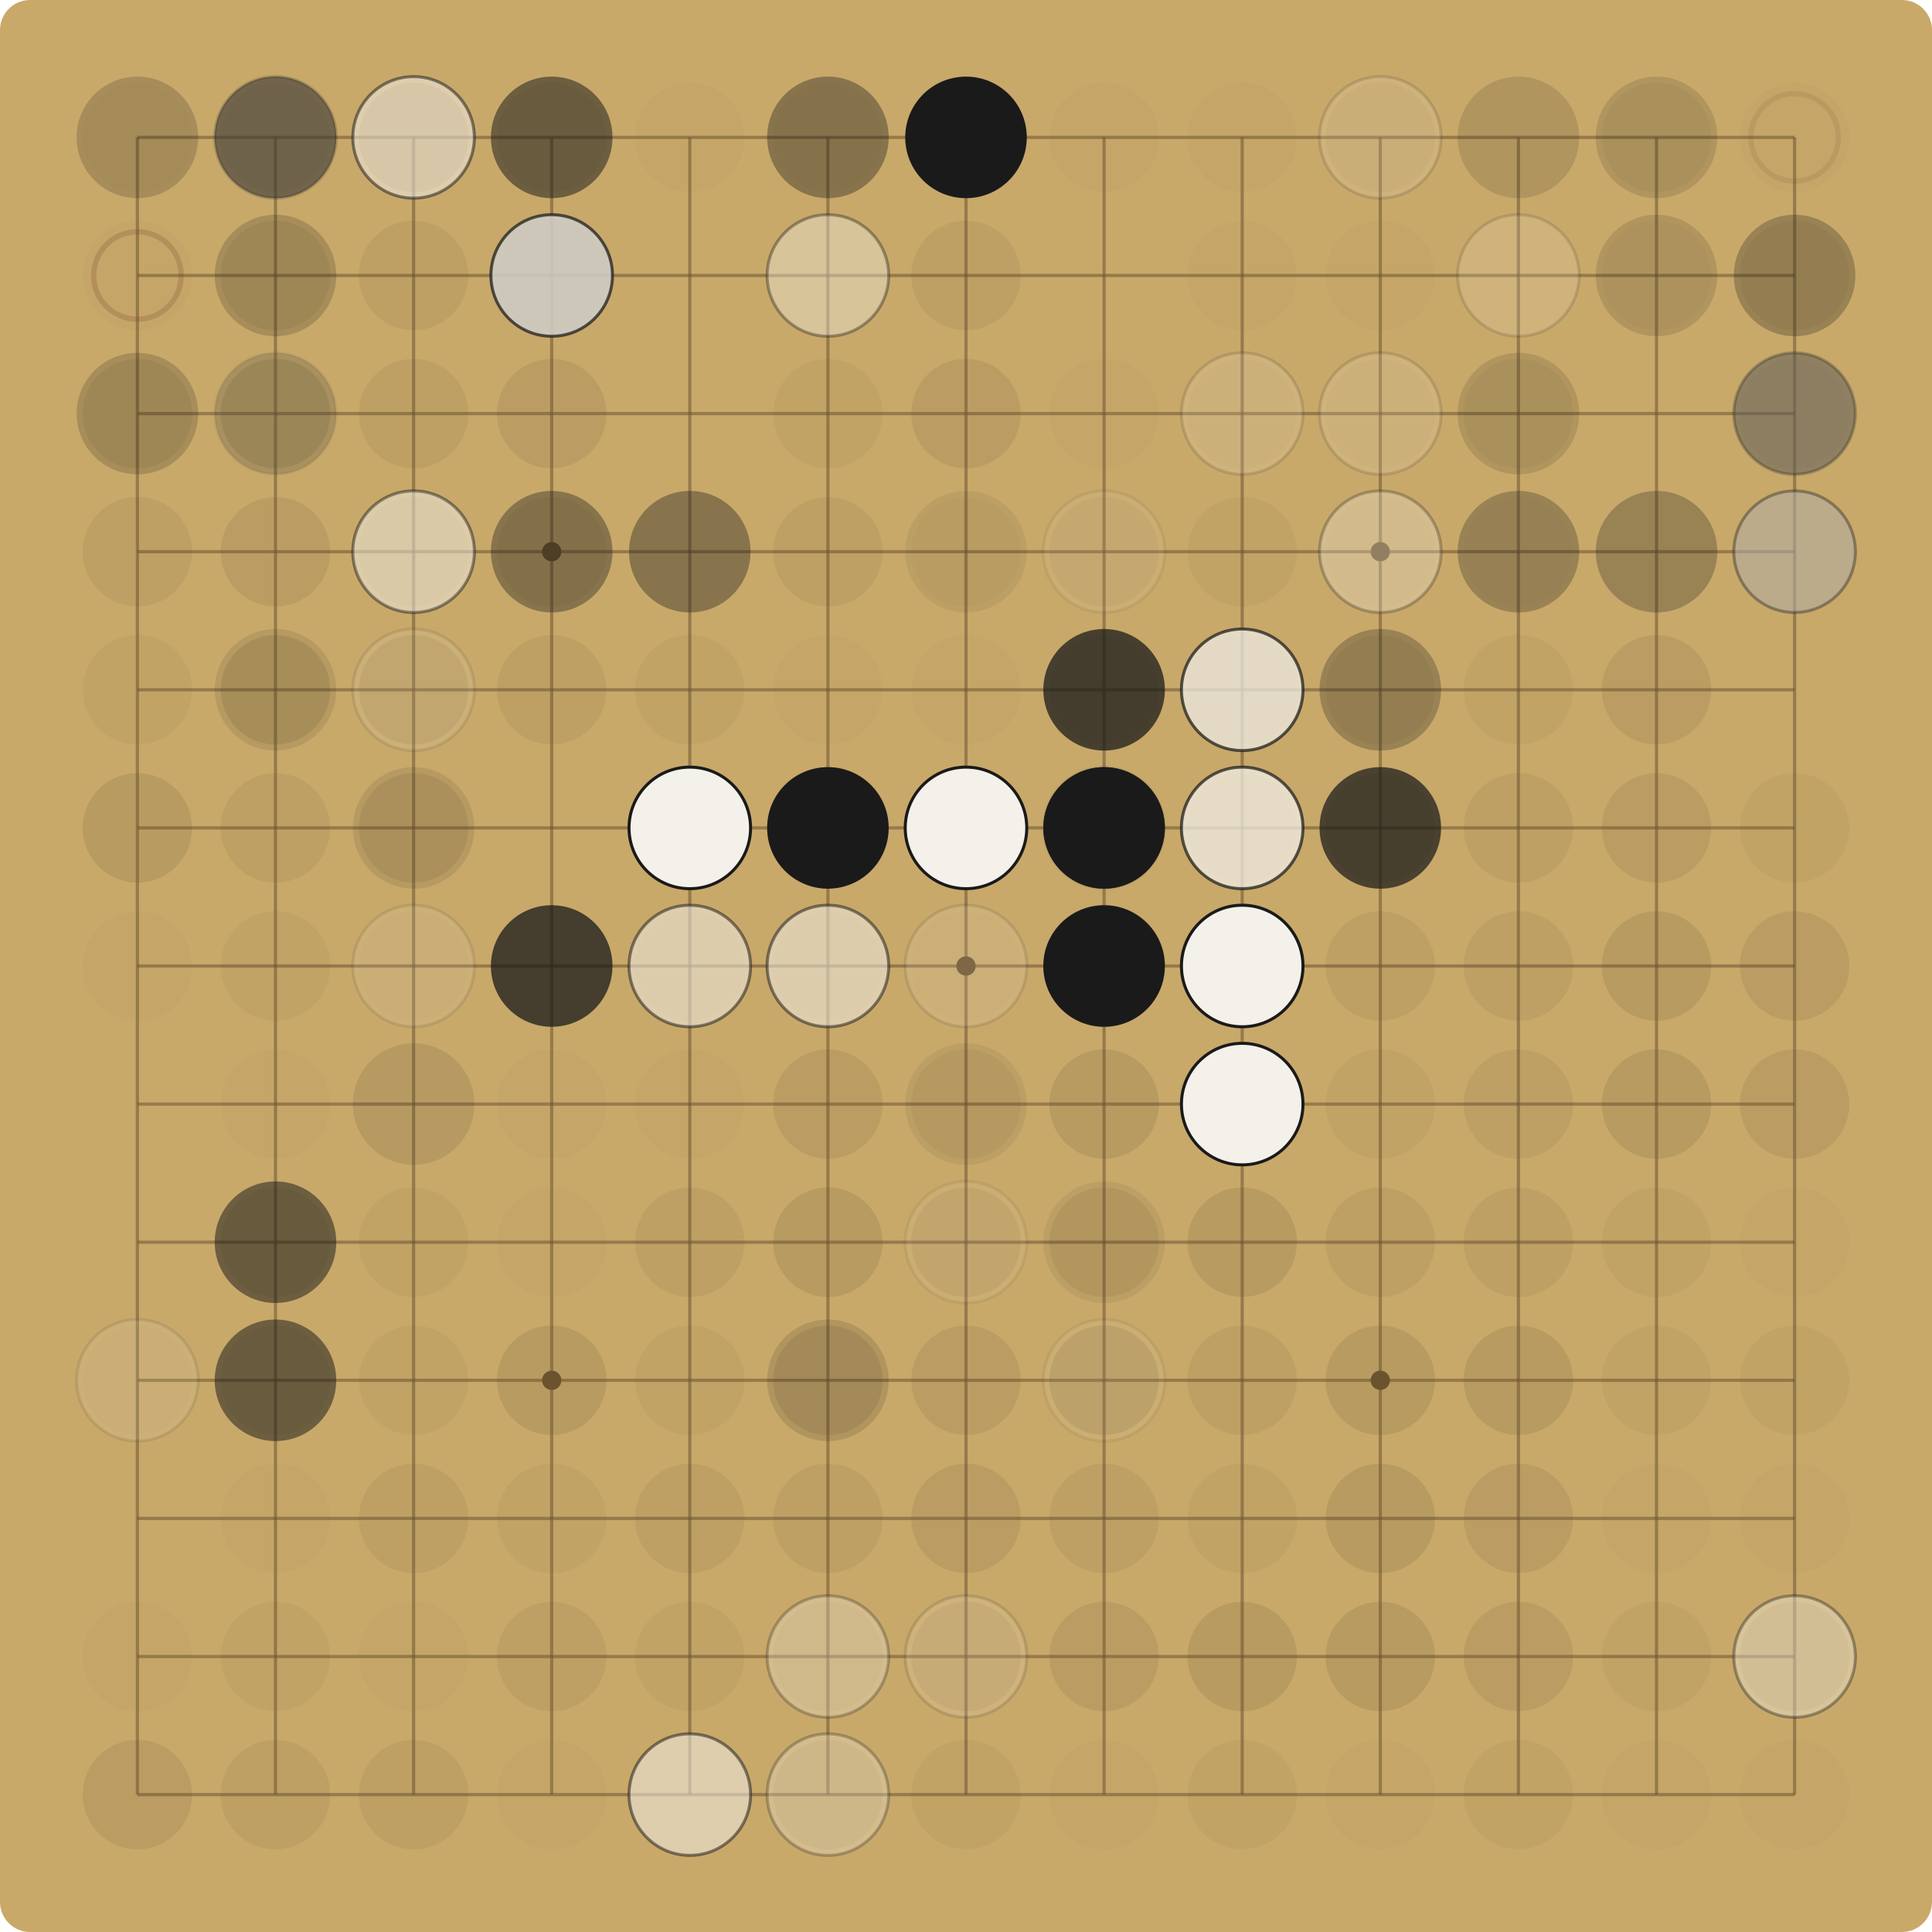
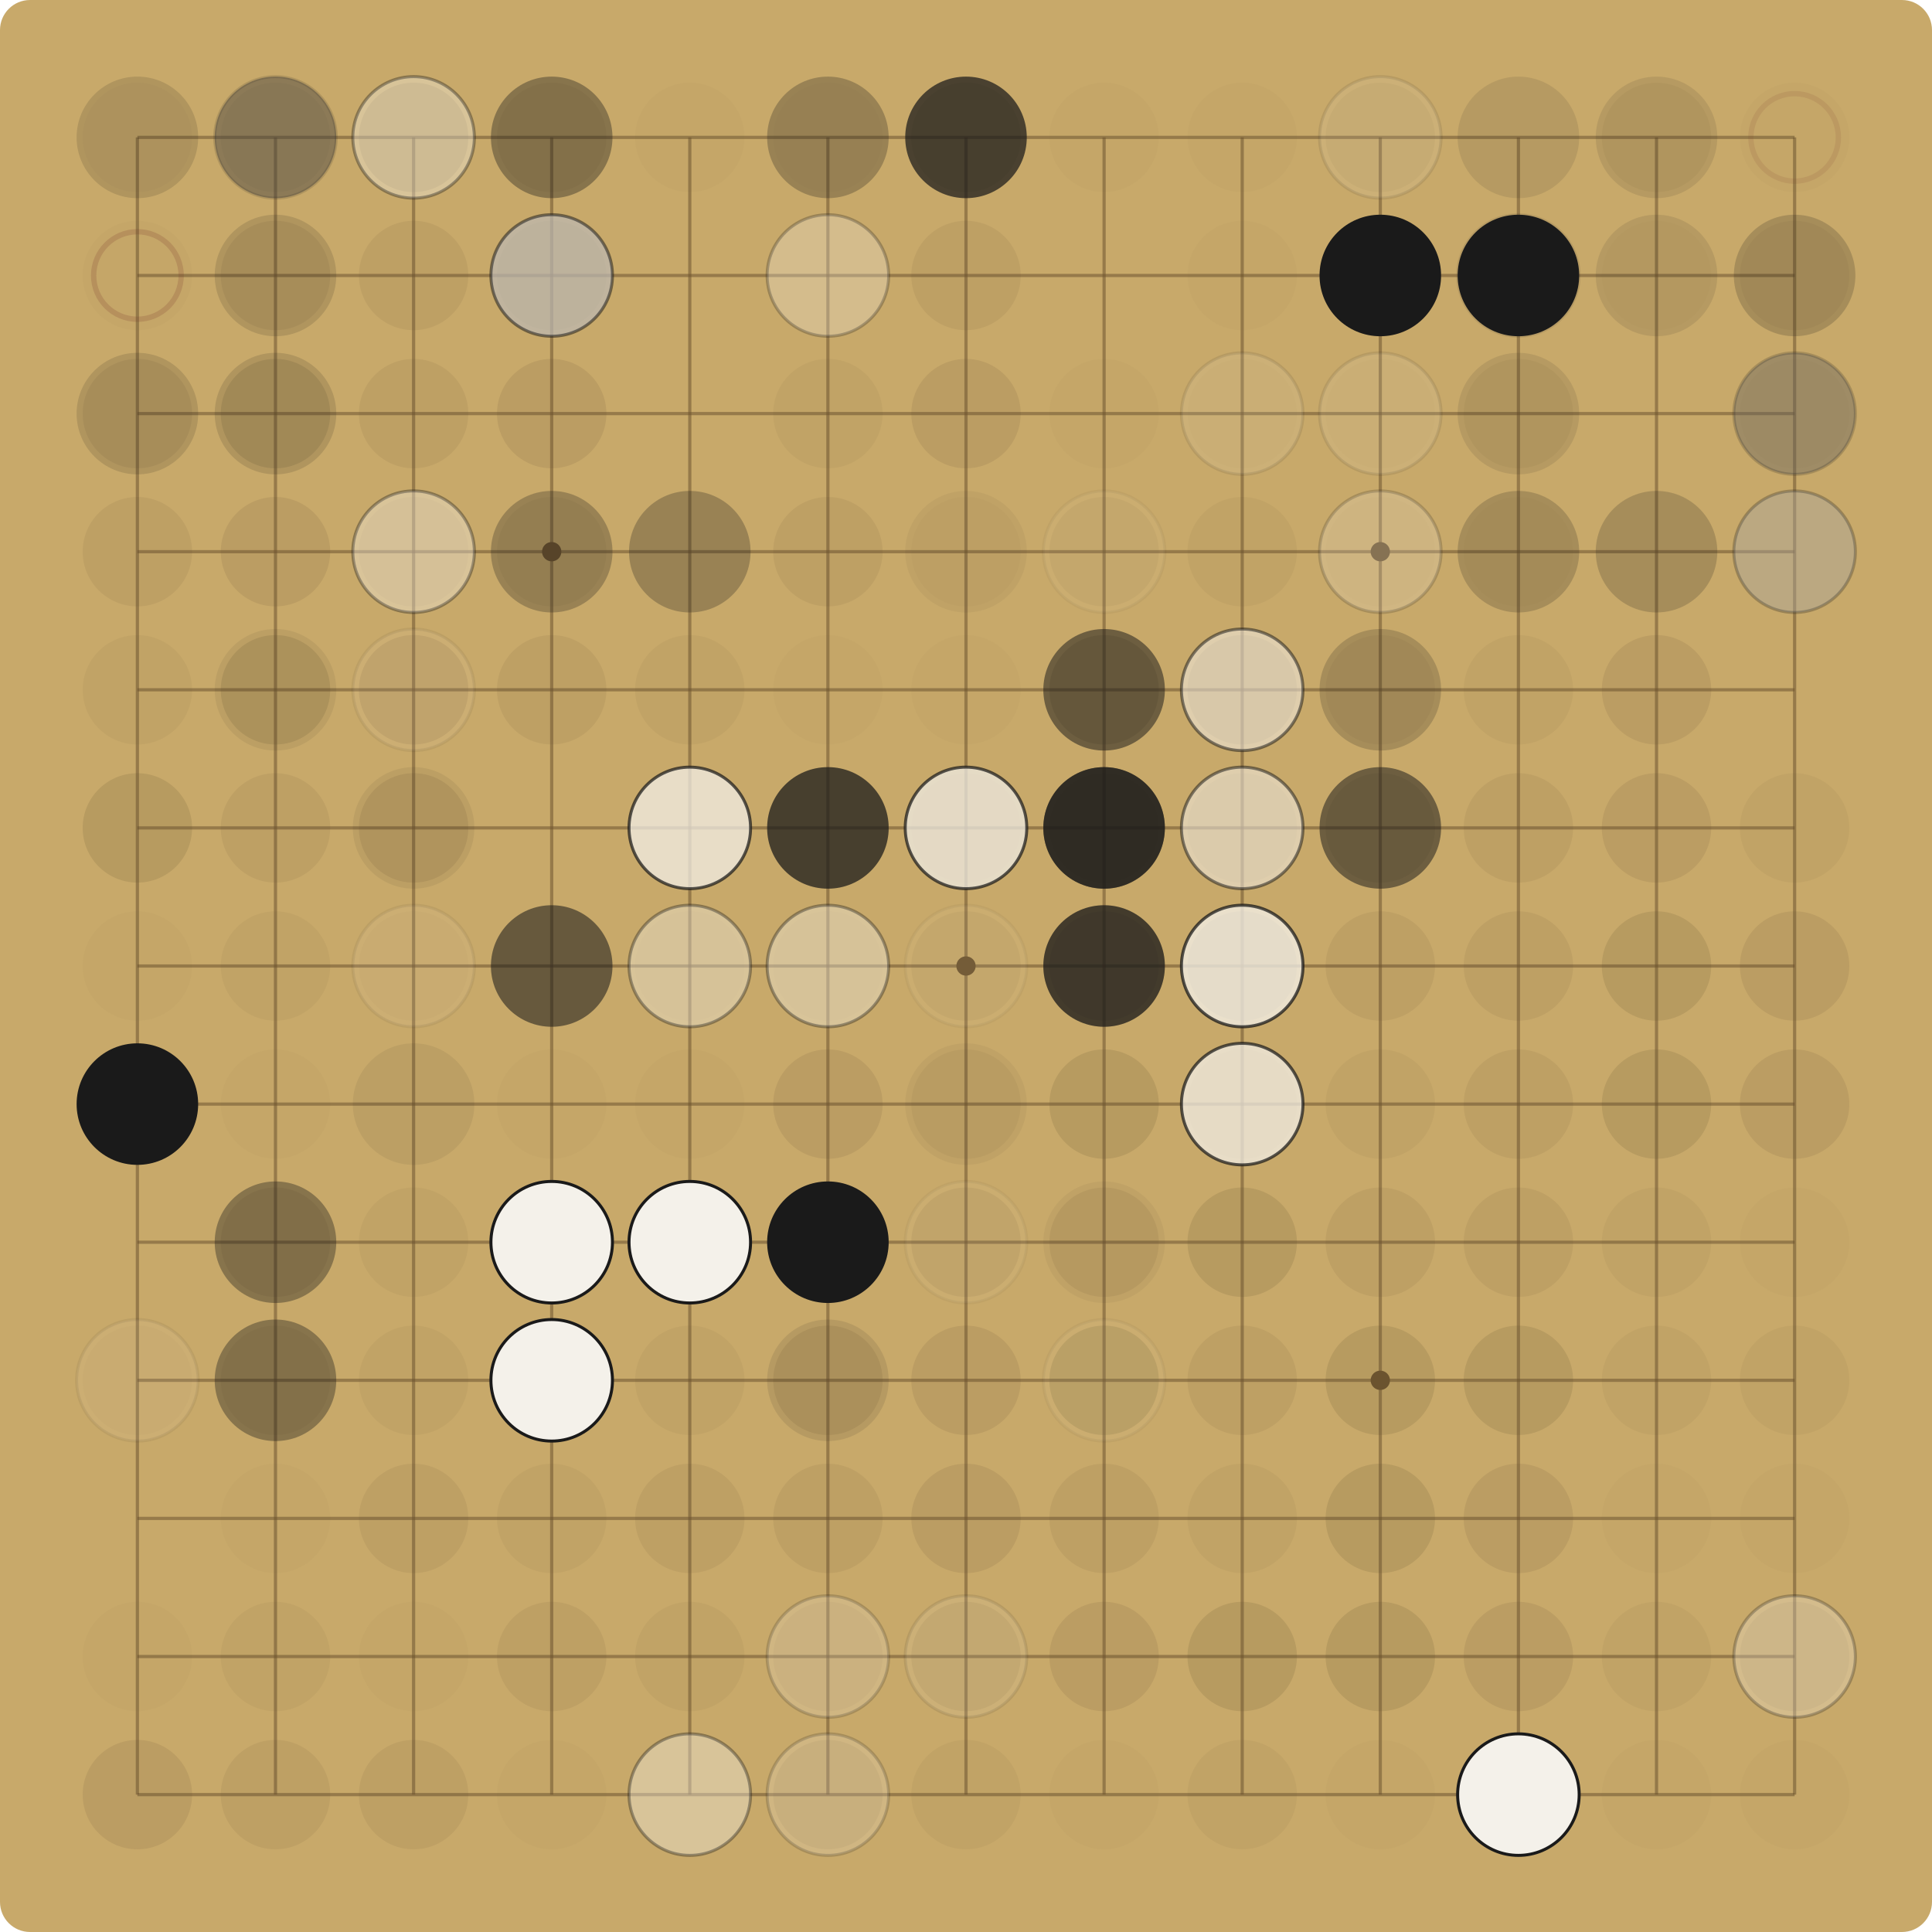
<svg xmlns="http://www.w3.org/2000/svg" viewBox="0 0 900.00 900.00" width="900" height="900">
  <rect x="0" y="0" width="900.00" height="900.00" fill="#C8A96A" rx="14" />
  <g stroke="#6E5530" stroke-opacity="0.55" stroke-width="1.5">
    <line x1="64.00" y1="64.00" x2="64.00" y2="836.00" />
    <line x1="64.00" y1="64.00" x2="836.00" y2="64.00" />
    <line x1="128.33" y1="64.00" x2="128.33" y2="836.00" />
    <line x1="64.00" y1="128.33" x2="836.00" y2="128.33" />
    <line x1="192.67" y1="64.00" x2="192.67" y2="836.00" />
    <line x1="64.00" y1="192.67" x2="836.00" y2="192.67" />
    <line x1="257.00" y1="64.00" x2="257.00" y2="836.00" />
    <line x1="64.00" y1="257.00" x2="836.00" y2="257.00" />
    <line x1="321.33" y1="64.00" x2="321.33" y2="836.00" />
    <line x1="64.00" y1="321.33" x2="836.00" y2="321.33" />
    <line x1="385.67" y1="64.00" x2="385.67" y2="836.00" />
    <line x1="64.00" y1="385.67" x2="836.00" y2="385.67" />
    <line x1="450.00" y1="64.00" x2="450.00" y2="836.00" />
    <line x1="64.00" y1="450.00" x2="836.00" y2="450.00" />
    <line x1="514.33" y1="64.00" x2="514.33" y2="836.00" />
    <line x1="64.00" y1="514.33" x2="836.00" y2="514.33" />
    <line x1="578.67" y1="64.00" x2="578.67" y2="836.00" />
    <line x1="64.00" y1="578.67" x2="836.00" y2="578.67" />
    <line x1="643.00" y1="64.00" x2="643.00" y2="836.00" />
    <line x1="64.00" y1="643.00" x2="836.00" y2="643.00" />
    <line x1="707.33" y1="64.00" x2="707.33" y2="836.00" />
    <line x1="64.00" y1="707.33" x2="836.00" y2="707.33" />
    <line x1="771.67" y1="64.00" x2="771.67" y2="836.00" />
    <line x1="64.00" y1="771.67" x2="836.00" y2="771.67" />
    <line x1="836.00" y1="64.00" x2="836.00" y2="836.00" />
    <line x1="64.00" y1="836.00" x2="836.00" y2="836.00" />
  </g>
  <g fill="#6E5530">
    <circle cx="257.00" cy="257.00" r="4.5" />
    <circle cx="257.00" cy="643.00" r="4.5" />
    <circle cx="643.00" cy="257.00" r="4.5" />
    <circle cx="643.00" cy="643.00" r="4.5" />
    <circle cx="450.00" cy="450.00" r="4.5" />
  </g>
  <circle cx="64.00" cy="64.00" r="25.48" fill="#5C4A2E" fill-opacity="0.03" />
-   <circle cx="64.00" cy="64.00" r="28.31" fill="#1A1A1A" fill-opacity="0.19" />
+   <circle cx="64.00" cy="64.00" r="28.31" fill="#1A1A1A" fill-opacity="0.14" />
  <circle cx="128.33" cy="64.00" r="25.48" fill="#5C4A2E" fill-opacity="0.06" />
-   <circle cx="128.33" cy="64.00" r="28.31" fill="#F4F1EA" fill-opacity="0.19" />
-   <circle cx="128.33" cy="64.00" r="28.31" fill="none" stroke="#1A1A1A" stroke-opacity="0.19" stroke-width="1.4" />
-   <circle cx="128.33" cy="64.00" r="28.31" fill="#1A1A1A" fill-opacity="0.52" />
+   <circle cx="128.33" cy="64.00" r="28.31" fill="#F4F1EA" fill-opacity="0.14" />
+   <circle cx="128.33" cy="64.00" r="28.31" fill="none" stroke="#1A1A1A" stroke-opacity="0.14" stroke-width="1.4" />
+   <circle cx="128.33" cy="64.00" r="28.31" fill="#1A1A1A" fill-opacity="0.37" />
  <circle cx="192.67" cy="64.00" r="25.48" fill="#5C4A2E" fill-opacity="0.15" />
-   <circle cx="192.67" cy="64.00" r="28.31" fill="#F4F1EA" fill-opacity="0.52" />
-   <circle cx="192.67" cy="64.00" r="28.31" fill="none" stroke="#1A1A1A" stroke-opacity="0.52" stroke-width="1.4" />
+   <circle cx="192.67" cy="64.00" r="28.31" fill="#F4F1EA" fill-opacity="0.37" />
+   <circle cx="192.67" cy="64.00" r="28.31" fill="none" stroke="#1A1A1A" stroke-opacity="0.37" stroke-width="1.4" />
  <circle cx="257.00" cy="64.00" r="25.48" fill="#5C4A2E" fill-opacity="0.06" />
-   <circle cx="257.00" cy="64.00" r="28.31" fill="#1A1A1A" fill-opacity="0.52" />
+   <circle cx="257.00" cy="64.00" r="28.31" fill="#1A1A1A" fill-opacity="0.37" />
  <circle cx="321.33" cy="64.00" r="25.48" fill="#5C4A2E" fill-opacity="0.03" />
  <circle cx="385.67" cy="64.00" r="25.48" fill="#5C4A2E" fill-opacity="0.03" />
-   <circle cx="385.67" cy="64.00" r="28.31" fill="#1A1A1A" fill-opacity="0.37" />
+   <circle cx="385.67" cy="64.00" r="28.31" fill="#1A1A1A" fill-opacity="0.27" />
  <circle cx="450.00" cy="64.00" r="25.48" fill="#5C4A2E" fill-opacity="0.09" />
-   <circle cx="450.00" cy="64.00" r="28.31" fill="#1A1A1A" fill-opacity="1.00" />
+   <circle cx="450.00" cy="64.00" r="28.31" fill="#1A1A1A" fill-opacity="0.72" />
  <circle cx="514.33" cy="64.00" r="25.48" fill="#5C4A2E" fill-opacity="0.03" />
  <circle cx="578.67" cy="64.00" r="25.48" fill="#5C4A2E" fill-opacity="0.03" />
  <circle cx="643.00" cy="64.00" r="25.48" fill="#5C4A2E" fill-opacity="0.06" />
-   <circle cx="643.00" cy="64.00" r="28.31" fill="#F4F1EA" fill-opacity="0.14" />
-   <circle cx="643.00" cy="64.00" r="28.31" fill="none" stroke="#1A1A1A" stroke-opacity="0.14" stroke-width="1.4" />
-   <circle cx="707.33" cy="64.00" r="28.31" fill="#1A1A1A" fill-opacity="0.14" />
+   <circle cx="643.00" cy="64.00" r="28.31" fill="#F4F1EA" fill-opacity="0.10" />
+   <circle cx="643.00" cy="64.00" r="28.31" fill="none" stroke="#1A1A1A" stroke-opacity="0.10" stroke-width="1.4" />
+   <circle cx="707.33" cy="64.00" r="28.31" fill="#1A1A1A" fill-opacity="0.10" />
  <circle cx="771.67" cy="64.00" r="25.48" fill="#5C4A2E" fill-opacity="0.06" />
-   <circle cx="771.67" cy="64.00" r="28.31" fill="#1A1A1A" fill-opacity="0.14" />
+   <circle cx="771.67" cy="64.00" r="28.31" fill="#1A1A1A" fill-opacity="0.10" />
  <circle cx="836.00" cy="64.00" r="25.48" fill="#5C4A2E" fill-opacity="0.03" />
  <circle cx="836.00" cy="64.00" r="20.38" fill="none" stroke="#7A3B2E" stroke-opacity="0.12" stroke-width="2.5" />
  <circle cx="64.00" cy="128.33" r="25.48" fill="#5C4A2E" fill-opacity="0.03" />
-   <circle cx="64.00" cy="128.33" r="20.38" fill="none" stroke="#7A3B2E" stroke-opacity="0.22" stroke-width="2.5" />
+   <circle cx="64.00" cy="128.33" r="20.38" fill="none" stroke="#7A3B2E" stroke-opacity="0.20" stroke-width="2.5" />
  <circle cx="128.33" cy="128.33" r="25.48" fill="#5C4A2E" fill-opacity="0.09" />
-   <circle cx="128.33" cy="128.33" r="28.31" fill="#1A1A1A" fill-opacity="0.19" />
+   <circle cx="128.33" cy="128.33" r="28.31" fill="#1A1A1A" fill-opacity="0.14" />
  <circle cx="192.67" cy="128.33" r="25.48" fill="#5C4A2E" fill-opacity="0.09" />
  <circle cx="257.00" cy="128.33" r="25.48" fill="#5C4A2E" fill-opacity="0.09" />
-   <circle cx="257.00" cy="128.33" r="28.31" fill="#1A1A1A" fill-opacity="0.52" />
-   <circle cx="257.00" cy="128.33" r="28.31" fill="#F4F1EA" fill-opacity="0.72" />
-   <circle cx="257.00" cy="128.33" r="28.31" fill="none" stroke="#1A1A1A" stroke-opacity="0.72" stroke-width="1.4" />
-   <circle cx="385.67" cy="128.33" r="28.31" fill="#F4F1EA" fill-opacity="0.37" />
-   <circle cx="385.67" cy="128.33" r="28.31" fill="none" stroke="#1A1A1A" stroke-opacity="0.37" stroke-width="1.4" />
+   <circle cx="257.00" cy="128.33" r="28.31" fill="#1A1A1A" fill-opacity="0.37" />
+   <circle cx="257.00" cy="128.33" r="28.31" fill="#F4F1EA" fill-opacity="0.52" />
+   <circle cx="257.00" cy="128.33" r="28.31" fill="none" stroke="#1A1A1A" stroke-opacity="0.52" stroke-width="1.4" />
+   <circle cx="385.67" cy="128.33" r="28.31" fill="#F4F1EA" fill-opacity="0.27" />
+   <circle cx="385.67" cy="128.33" r="28.31" fill="none" stroke="#1A1A1A" stroke-opacity="0.27" stroke-width="1.4" />
  <circle cx="450.00" cy="128.33" r="25.48" fill="#5C4A2E" fill-opacity="0.09" />
  <circle cx="578.67" cy="128.33" r="25.48" fill="#5C4A2E" fill-opacity="0.03" />
  <circle cx="643.00" cy="128.33" r="25.48" fill="#5C4A2E" fill-opacity="0.03" />
-   <circle cx="707.33" cy="128.33" r="28.31" fill="#F4F1EA" fill-opacity="0.14" />
-   <circle cx="707.33" cy="128.33" r="28.31" fill="none" stroke="#1A1A1A" stroke-opacity="0.14" stroke-width="1.4" />
+   <circle cx="643.00" cy="128.33" r="28.31" fill="#1A1A1A" fill-opacity="1.00" />
+   <circle cx="707.33" cy="128.33" r="28.31" fill="#F4F1EA" fill-opacity="0.10" />
+   <circle cx="707.33" cy="128.33" r="28.31" fill="none" stroke="#1A1A1A" stroke-opacity="0.10" stroke-width="1.4" />
+   <circle cx="707.33" cy="128.33" r="28.31" fill="#1A1A1A" fill-opacity="1.00" />
  <circle cx="771.67" cy="128.33" r="25.48" fill="#5C4A2E" fill-opacity="0.03" />
-   <circle cx="771.67" cy="128.33" r="28.31" fill="#1A1A1A" fill-opacity="0.14" />
+   <circle cx="771.67" cy="128.33" r="28.31" fill="#1A1A1A" fill-opacity="0.10" />
  <circle cx="836.00" cy="128.33" r="25.48" fill="#5C4A2E" fill-opacity="0.06" />
-   <circle cx="836.00" cy="128.33" r="28.31" fill="#1A1A1A" fill-opacity="0.27" />
+   <circle cx="836.00" cy="128.33" r="28.31" fill="#1A1A1A" fill-opacity="0.19" />
  <circle cx="64.00" cy="192.67" r="25.48" fill="#5C4A2E" fill-opacity="0.09" />
-   <circle cx="64.00" cy="192.67" r="28.31" fill="#1A1A1A" fill-opacity="0.19" />
+   <circle cx="64.00" cy="192.67" r="28.31" fill="#1A1A1A" fill-opacity="0.14" />
  <circle cx="128.33" cy="192.67" r="25.48" fill="#5C4A2E" fill-opacity="0.15" />
-   <circle cx="128.33" cy="192.67" r="28.31" fill="#F4F1EA" fill-opacity="0.05" />
-   <circle cx="128.33" cy="192.67" r="28.31" fill="none" stroke="#1A1A1A" stroke-opacity="0.05" stroke-width="1.4" />
-   <circle cx="128.33" cy="192.67" r="28.31" fill="#1A1A1A" fill-opacity="0.19" />
+   <circle cx="128.33" cy="192.67" r="28.31" fill="#1A1A1A" fill-opacity="0.14" />
  <circle cx="192.67" cy="192.67" r="25.48" fill="#5C4A2E" fill-opacity="0.09" />
  <circle cx="257.00" cy="192.67" r="25.48" fill="#5C4A2E" fill-opacity="0.12" />
  <circle cx="385.67" cy="192.67" r="25.48" fill="#5C4A2E" fill-opacity="0.06" />
  <circle cx="450.00" cy="192.67" r="25.48" fill="#5C4A2E" fill-opacity="0.12" />
  <circle cx="514.33" cy="192.67" r="25.48" fill="#5C4A2E" fill-opacity="0.03" />
  <circle cx="578.67" cy="192.67" r="25.48" fill="#5C4A2E" fill-opacity="0.03" />
-   <circle cx="578.67" cy="192.67" r="28.31" fill="#F4F1EA" fill-opacity="0.14" />
-   <circle cx="578.67" cy="192.67" r="28.31" fill="none" stroke="#1A1A1A" stroke-opacity="0.14" stroke-width="1.4" />
+   <circle cx="578.67" cy="192.67" r="28.31" fill="#F4F1EA" fill-opacity="0.10" />
+   <circle cx="578.67" cy="192.67" r="28.31" fill="none" stroke="#1A1A1A" stroke-opacity="0.10" stroke-width="1.4" />
  <circle cx="643.00" cy="192.67" r="25.48" fill="#5C4A2E" fill-opacity="0.03" />
-   <circle cx="643.00" cy="192.67" r="28.31" fill="#F4F1EA" fill-opacity="0.14" />
-   <circle cx="643.00" cy="192.67" r="28.31" fill="none" stroke="#1A1A1A" stroke-opacity="0.14" stroke-width="1.4" />
+   <circle cx="643.00" cy="192.67" r="28.31" fill="#F4F1EA" fill-opacity="0.10" />
+   <circle cx="643.00" cy="192.67" r="28.31" fill="none" stroke="#1A1A1A" stroke-opacity="0.10" stroke-width="1.4" />
  <circle cx="707.33" cy="192.67" r="25.48" fill="#5C4A2E" fill-opacity="0.06" />
-   <circle cx="707.33" cy="192.67" r="28.31" fill="#1A1A1A" fill-opacity="0.14" />
+   <circle cx="707.33" cy="192.67" r="28.31" fill="#1A1A1A" fill-opacity="0.10" />
  <circle cx="836.00" cy="192.67" r="25.48" fill="#5C4A2E" fill-opacity="0.03" />
-   <circle cx="836.00" cy="192.67" r="28.31" fill="#F4F1EA" fill-opacity="0.27" />
-   <circle cx="836.00" cy="192.67" r="28.31" fill="none" stroke="#1A1A1A" stroke-opacity="0.27" stroke-width="1.4" />
-   <circle cx="836.00" cy="192.67" r="28.31" fill="#1A1A1A" fill-opacity="0.37" />
+   <circle cx="836.00" cy="192.67" r="28.31" fill="#F4F1EA" fill-opacity="0.19" />
+   <circle cx="836.00" cy="192.67" r="28.31" fill="none" stroke="#1A1A1A" stroke-opacity="0.19" stroke-width="1.4" />
+   <circle cx="836.00" cy="192.67" r="28.31" fill="#1A1A1A" fill-opacity="0.27" />
  <circle cx="64.00" cy="257.00" r="25.48" fill="#5C4A2E" fill-opacity="0.09" />
  <circle cx="128.33" cy="257.00" r="25.48" fill="#5C4A2E" fill-opacity="0.12" />
  <circle cx="192.67" cy="257.00" r="25.48" fill="#5C4A2E" fill-opacity="0.06" />
-   <circle cx="192.67" cy="257.00" r="28.31" fill="#F4F1EA" fill-opacity="0.19" />
-   <circle cx="192.67" cy="257.00" r="28.31" fill="none" stroke="#1A1A1A" stroke-opacity="0.19" stroke-width="1.4" />
-   <circle cx="192.67" cy="257.00" r="28.31" fill="#F4F1EA" fill-opacity="0.37" />
-   <circle cx="192.67" cy="257.00" r="28.31" fill="none" stroke="#1A1A1A" stroke-opacity="0.37" stroke-width="1.4" />
+   <circle cx="192.67" cy="257.00" r="28.31" fill="#F4F1EA" fill-opacity="0.14" />
+   <circle cx="192.67" cy="257.00" r="28.31" fill="none" stroke="#1A1A1A" stroke-opacity="0.14" stroke-width="1.4" />
+   <circle cx="192.67" cy="257.00" r="28.31" fill="#F4F1EA" fill-opacity="0.27" />
+   <circle cx="192.67" cy="257.00" r="28.31" fill="none" stroke="#1A1A1A" stroke-opacity="0.27" stroke-width="1.4" />
  <circle cx="257.00" cy="257.00" r="25.48" fill="#5C4A2E" fill-opacity="0.06" />
-   <circle cx="257.00" cy="257.00" r="28.31" fill="#1A1A1A" fill-opacity="0.37" />
-   <circle cx="321.33" cy="257.00" r="28.31" fill="#1A1A1A" fill-opacity="0.37" />
+   <circle cx="257.00" cy="257.00" r="28.31" fill="#1A1A1A" fill-opacity="0.27" />
+   <circle cx="321.33" cy="257.00" r="28.31" fill="#1A1A1A" fill-opacity="0.27" />
  <circle cx="385.67" cy="257.00" r="25.48" fill="#5C4A2E" fill-opacity="0.09" />
  <circle cx="450.00" cy="257.00" r="25.48" fill="#5C4A2E" fill-opacity="0.03" />
-   <circle cx="450.00" cy="257.00" r="28.31" fill="#1A1A1A" fill-opacity="0.07" />
+   <circle cx="450.00" cy="257.00" r="28.31" fill="#1A1A1A" fill-opacity="0.05" />
  <circle cx="514.33" cy="257.00" r="25.48" fill="#5C4A2E" fill-opacity="0.06" />
-   <circle cx="514.33" cy="257.00" r="28.31" fill="#F4F1EA" fill-opacity="0.07" />
-   <circle cx="514.33" cy="257.00" r="28.31" fill="none" stroke="#1A1A1A" stroke-opacity="0.07" stroke-width="1.4" />
+   <circle cx="514.33" cy="257.00" r="28.31" fill="#F4F1EA" fill-opacity="0.05" />
+   <circle cx="514.33" cy="257.00" r="28.31" fill="none" stroke="#1A1A1A" stroke-opacity="0.05" stroke-width="1.4" />
  <circle cx="578.67" cy="257.00" r="25.48" fill="#5C4A2E" fill-opacity="0.06" />
  <circle cx="643.00" cy="257.00" r="25.48" fill="#5C4A2E" fill-opacity="0.03" />
-   <circle cx="643.00" cy="257.00" r="28.31" fill="#F4F1EA" fill-opacity="0.27" />
-   <circle cx="643.00" cy="257.00" r="28.31" fill="none" stroke="#1A1A1A" stroke-opacity="0.27" stroke-width="1.4" />
+   <circle cx="643.00" cy="257.00" r="28.31" fill="#F4F1EA" fill-opacity="0.19" />
+   <circle cx="643.00" cy="257.00" r="28.31" fill="none" stroke="#1A1A1A" stroke-opacity="0.19" stroke-width="1.4" />
  <circle cx="707.33" cy="257.00" r="25.48" fill="#5C4A2E" fill-opacity="0.03" />
-   <circle cx="707.33" cy="257.00" r="28.31" fill="#1A1A1A" fill-opacity="0.27" />
-   <circle cx="771.67" cy="257.00" r="28.31" fill="#1A1A1A" fill-opacity="0.27" />
-   <circle cx="836.00" cy="257.00" r="28.31" fill="#1A1A1A" fill-opacity="0.27" />
-   <circle cx="836.00" cy="257.00" r="28.31" fill="#F4F1EA" fill-opacity="0.37" />
-   <circle cx="836.00" cy="257.00" r="28.31" fill="none" stroke="#1A1A1A" stroke-opacity="0.37" stroke-width="1.4" />
+   <circle cx="707.33" cy="257.00" r="28.31" fill="#1A1A1A" fill-opacity="0.19" />
+   <circle cx="771.67" cy="257.00" r="28.31" fill="#1A1A1A" fill-opacity="0.19" />
+   <circle cx="836.00" cy="257.00" r="28.31" fill="#1A1A1A" fill-opacity="0.19" />
+   <circle cx="836.00" cy="257.00" r="28.31" fill="#F4F1EA" fill-opacity="0.27" />
+   <circle cx="836.00" cy="257.00" r="28.31" fill="none" stroke="#1A1A1A" stroke-opacity="0.27" stroke-width="1.4" />
  <circle cx="64.00" cy="321.33" r="25.48" fill="#5C4A2E" fill-opacity="0.06" />
  <circle cx="128.33" cy="321.33" r="25.48" fill="#5C4A2E" fill-opacity="0.15" />
-   <circle cx="128.33" cy="321.33" r="28.31" fill="#1A1A1A" fill-opacity="0.10" />
+   <circle cx="128.33" cy="321.33" r="28.31" fill="#1A1A1A" fill-opacity="0.07" />
  <circle cx="192.67" cy="321.33" r="25.48" fill="#5C4A2E" fill-opacity="0.12" />
-   <circle cx="192.67" cy="321.33" r="28.31" fill="#F4F1EA" fill-opacity="0.10" />
-   <circle cx="192.67" cy="321.33" r="28.31" fill="none" stroke="#1A1A1A" stroke-opacity="0.10" stroke-width="1.4" />
+   <circle cx="192.67" cy="321.33" r="28.31" fill="#F4F1EA" fill-opacity="0.07" />
+   <circle cx="192.67" cy="321.33" r="28.31" fill="none" stroke="#1A1A1A" stroke-opacity="0.07" stroke-width="1.4" />
  <circle cx="257.00" cy="321.33" r="25.48" fill="#5C4A2E" fill-opacity="0.09" />
  <circle cx="321.33" cy="321.33" r="25.48" fill="#5C4A2E" fill-opacity="0.06" />
  <circle cx="385.67" cy="321.33" r="25.48" fill="#5C4A2E" fill-opacity="0.03" />
  <circle cx="450.00" cy="321.33" r="25.48" fill="#5C4A2E" fill-opacity="0.03" />
-   <circle cx="514.33" cy="321.33" r="25.48" fill="#5C4A2E" fill-opacity="0.12" />
-   <circle cx="514.33" cy="321.33" r="28.31" fill="#1A1A1A" fill-opacity="0.05" />
-   <circle cx="514.33" cy="321.33" r="28.31" fill="#1A1A1A" fill-opacity="0.72" />
-   <circle cx="578.67" cy="321.33" r="25.48" fill="#5C4A2E" fill-opacity="0.09" />
-   <circle cx="578.67" cy="321.33" r="28.31" fill="#1A1A1A" fill-opacity="0.05" />
-   <circle cx="578.67" cy="321.33" r="28.31" fill="#F4F1EA" fill-opacity="0.72" />
-   <circle cx="578.67" cy="321.33" r="28.31" fill="none" stroke="#1A1A1A" stroke-opacity="0.72" stroke-width="1.4" />
+   <circle cx="514.33" cy="321.33" r="25.48" fill="#5C4A2E" fill-opacity="0.15" />
+   <circle cx="514.33" cy="321.33" r="28.31" fill="#1A1A1A" fill-opacity="0.52" />
+   <circle cx="578.67" cy="321.33" r="25.48" fill="#5C4A2E" fill-opacity="0.12" />
+   <circle cx="578.67" cy="321.33" r="28.31" fill="#F4F1EA" fill-opacity="0.52" />
+   <circle cx="578.67" cy="321.33" r="28.31" fill="none" stroke="#1A1A1A" stroke-opacity="0.52" stroke-width="1.4" />
  <circle cx="643.00" cy="321.33" r="25.48" fill="#5C4A2E" fill-opacity="0.06" />
-   <circle cx="643.00" cy="321.33" r="28.31" fill="#1A1A1A" fill-opacity="0.27" />
+   <circle cx="643.00" cy="321.33" r="28.31" fill="#1A1A1A" fill-opacity="0.19" />
  <circle cx="707.33" cy="321.33" r="25.48" fill="#5C4A2E" fill-opacity="0.06" />
  <circle cx="771.67" cy="321.33" r="25.48" fill="#5C4A2E" fill-opacity="0.12" />
  <circle cx="64.00" cy="385.67" r="25.48" fill="#5C4A2E" fill-opacity="0.15" />
  <circle cx="128.33" cy="385.67" r="25.48" fill="#5C4A2E" fill-opacity="0.09" />
  <circle cx="192.67" cy="385.67" r="25.48" fill="#5C4A2E" fill-opacity="0.12" />
-   <circle cx="192.67" cy="385.67" r="28.31" fill="#1A1A1A" fill-opacity="0.10" />
-   <circle cx="321.33" cy="385.67" r="28.31" fill="#F4F1EA" fill-opacity="1.00" />
-   <circle cx="321.33" cy="385.67" r="28.31" fill="none" stroke="#1A1A1A" stroke-opacity="1.00" stroke-width="1.4" />
-   <circle cx="385.67" cy="385.67" r="28.31" fill="#1A1A1A" fill-opacity="0.07" />
-   <circle cx="385.67" cy="385.67" r="28.31" fill="#1A1A1A" fill-opacity="1.00" />
+   <circle cx="192.67" cy="385.67" r="28.31" fill="#1A1A1A" fill-opacity="0.07" />
+   <circle cx="321.33" cy="385.67" r="28.31" fill="#F4F1EA" fill-opacity="0.72" />
+   <circle cx="321.33" cy="385.67" r="28.31" fill="none" stroke="#1A1A1A" stroke-opacity="0.72" stroke-width="1.4" />
+   <circle cx="385.67" cy="385.67" r="28.31" fill="#1A1A1A" fill-opacity="0.05" />
+   <circle cx="385.67" cy="385.67" r="28.31" fill="#1A1A1A" fill-opacity="0.72" />
  <circle cx="450.00" cy="385.67" r="25.48" fill="#5C4A2E" fill-opacity="0.06" />
-   <circle cx="450.00" cy="385.67" r="28.31" fill="#1A1A1A" fill-opacity="0.07" />
-   <circle cx="450.00" cy="385.67" r="28.31" fill="#F4F1EA" fill-opacity="1.00" />
-   <circle cx="450.00" cy="385.67" r="28.31" fill="none" stroke="#1A1A1A" stroke-opacity="1.00" stroke-width="1.4" />
-   <circle cx="514.33" cy="385.67" r="25.48" fill="#5C4A2E" fill-opacity="0.06" />
-   <circle cx="514.33" cy="385.67" r="28.31" fill="#F4F1EA" fill-opacity="0.05" />
-   <circle cx="514.33" cy="385.67" r="28.31" fill="none" stroke="#1A1A1A" stroke-opacity="0.05" stroke-width="1.4" />
+   <circle cx="450.00" cy="385.67" r="28.31" fill="#1A1A1A" fill-opacity="0.05" />
+   <circle cx="450.00" cy="385.67" r="28.31" fill="#F4F1EA" fill-opacity="0.72" />
+   <circle cx="450.00" cy="385.67" r="28.31" fill="none" stroke="#1A1A1A" stroke-opacity="0.72" stroke-width="1.4" />
+   <circle cx="514.33" cy="385.67" r="25.48" fill="#5C4A2E" fill-opacity="0.09" />
+   <circle cx="514.33" cy="385.67" r="28.31" fill="#1A1A1A" fill-opacity="0.52" />
  <circle cx="514.33" cy="385.67" r="28.31" fill="#1A1A1A" fill-opacity="0.72" />
-   <circle cx="514.33" cy="385.67" r="28.31" fill="#1A1A1A" fill-opacity="1.00" />
  <circle cx="578.67" cy="385.67" r="25.48" fill="#5C4A2E" fill-opacity="0.06" />
-   <circle cx="578.67" cy="385.67" r="28.31" fill="#F4F1EA" fill-opacity="0.72" />
-   <circle cx="578.67" cy="385.67" r="28.31" fill="none" stroke="#1A1A1A" stroke-opacity="0.72" stroke-width="1.4" />
+   <circle cx="578.67" cy="385.67" r="28.31" fill="#F4F1EA" fill-opacity="0.52" />
+   <circle cx="578.67" cy="385.67" r="28.31" fill="none" stroke="#1A1A1A" stroke-opacity="0.52" stroke-width="1.4" />
  <circle cx="643.00" cy="385.67" r="25.48" fill="#5C4A2E" fill-opacity="0.09" />
-   <circle cx="643.00" cy="385.67" r="28.31" fill="#1A1A1A" fill-opacity="0.72" />
+   <circle cx="643.00" cy="385.67" r="28.31" fill="#1A1A1A" fill-opacity="0.52" />
  <circle cx="707.33" cy="385.67" r="25.48" fill="#5C4A2E" fill-opacity="0.09" />
  <circle cx="771.67" cy="385.67" r="25.48" fill="#5C4A2E" fill-opacity="0.12" />
  <circle cx="836.00" cy="385.67" r="25.48" fill="#5C4A2E" fill-opacity="0.06" />
  <circle cx="64.00" cy="450.00" r="25.48" fill="#5C4A2E" fill-opacity="0.03" />
  <circle cx="128.33" cy="450.00" r="25.48" fill="#5C4A2E" fill-opacity="0.06" />
  <circle cx="192.67" cy="450.00" r="25.48" fill="#5C4A2E" fill-opacity="0.03" />
-   <circle cx="192.67" cy="450.00" r="28.31" fill="#F4F1EA" fill-opacity="0.10" />
-   <circle cx="192.67" cy="450.00" r="28.31" fill="none" stroke="#1A1A1A" stroke-opacity="0.10" stroke-width="1.4" />
-   <circle cx="257.00" cy="450.00" r="28.31" fill="#1A1A1A" fill-opacity="0.10" />
-   <circle cx="257.00" cy="450.00" r="28.31" fill="#1A1A1A" fill-opacity="0.72" />
+   <circle cx="192.67" cy="450.00" r="28.31" fill="#F4F1EA" fill-opacity="0.07" />
+   <circle cx="192.67" cy="450.00" r="28.31" fill="none" stroke="#1A1A1A" stroke-opacity="0.07" stroke-width="1.4" />
+   <circle cx="257.00" cy="450.00" r="28.31" fill="#1A1A1A" fill-opacity="0.07" />
+   <circle cx="257.00" cy="450.00" r="28.31" fill="#1A1A1A" fill-opacity="0.52" />
  <circle cx="321.33" cy="450.00" r="25.48" fill="#5C4A2E" fill-opacity="0.03" />
-   <circle cx="321.33" cy="450.00" r="28.31" fill="#F4F1EA" fill-opacity="0.52" />
-   <circle cx="321.33" cy="450.00" r="28.31" fill="none" stroke="#1A1A1A" stroke-opacity="0.52" stroke-width="1.4" />
+   <circle cx="321.33" cy="450.00" r="28.31" fill="#F4F1EA" fill-opacity="0.37" />
+   <circle cx="321.33" cy="450.00" r="28.31" fill="none" stroke="#1A1A1A" stroke-opacity="0.37" stroke-width="1.4" />
  <circle cx="385.67" cy="450.00" r="25.48" fill="#5C4A2E" fill-opacity="0.03" />
-   <circle cx="385.67" cy="450.00" r="28.31" fill="#F4F1EA" fill-opacity="0.52" />
-   <circle cx="385.67" cy="450.00" r="28.31" fill="none" stroke="#1A1A1A" stroke-opacity="0.52" stroke-width="1.4" />
-   <circle cx="450.00" cy="450.00" r="25.48" fill="#5C4A2E" fill-opacity="0.03" />
+   <circle cx="385.67" cy="450.00" r="28.31" fill="#F4F1EA" fill-opacity="0.37" />
+   <circle cx="385.67" cy="450.00" r="28.31" fill="none" stroke="#1A1A1A" stroke-opacity="0.37" stroke-width="1.4" />
+   <circle cx="450.00" cy="450.00" r="25.48" fill="#5C4A2E" fill-opacity="0.06" />
  <circle cx="450.00" cy="450.00" r="28.31" fill="#F4F1EA" fill-opacity="0.05" />
  <circle cx="450.00" cy="450.00" r="28.31" fill="none" stroke="#1A1A1A" stroke-opacity="0.05" stroke-width="1.4" />
-   <circle cx="450.00" cy="450.00" r="28.31" fill="#F4F1EA" fill-opacity="0.07" />
-   <circle cx="450.00" cy="450.00" r="28.31" fill="none" stroke="#1A1A1A" stroke-opacity="0.07" stroke-width="1.4" />
-   <circle cx="514.33" cy="450.00" r="25.48" fill="#5C4A2E" fill-opacity="0.09" />
-   <circle cx="514.33" cy="450.00" r="28.31" fill="#1A1A1A" fill-opacity="0.05" />
-   <circle cx="514.33" cy="450.00" r="28.31" fill="#1A1A1A" fill-opacity="0.19" />
-   <circle cx="514.33" cy="450.00" r="28.31" fill="#1A1A1A" fill-opacity="1.00" />
+   <circle cx="514.33" cy="450.00" r="25.48" fill="#5C4A2E" fill-opacity="0.12" />
+   <circle cx="514.33" cy="450.00" r="28.31" fill="#1A1A1A" fill-opacity="0.14" />
+   <circle cx="514.33" cy="450.00" r="28.31" fill="#1A1A1A" fill-opacity="0.72" />
  <circle cx="578.67" cy="450.00" r="25.48" fill="#5C4A2E" fill-opacity="0.15" />
-   <circle cx="578.67" cy="450.00" r="28.31" fill="#F4F1EA" fill-opacity="0.19" />
-   <circle cx="578.67" cy="450.00" r="28.31" fill="none" stroke="#1A1A1A" stroke-opacity="0.19" stroke-width="1.4" />
-   <circle cx="578.67" cy="450.00" r="28.31" fill="#F4F1EA" fill-opacity="1.00" />
-   <circle cx="578.67" cy="450.00" r="28.31" fill="none" stroke="#1A1A1A" stroke-opacity="1.00" stroke-width="1.4" />
+   <circle cx="578.67" cy="450.00" r="28.31" fill="#F4F1EA" fill-opacity="0.14" />
+   <circle cx="578.67" cy="450.00" r="28.31" fill="none" stroke="#1A1A1A" stroke-opacity="0.14" stroke-width="1.4" />
+   <circle cx="578.67" cy="450.00" r="28.31" fill="#F4F1EA" fill-opacity="0.72" />
+   <circle cx="578.67" cy="450.00" r="28.31" fill="none" stroke="#1A1A1A" stroke-opacity="0.72" stroke-width="1.4" />
  <circle cx="643.00" cy="450.00" r="25.48" fill="#5C4A2E" fill-opacity="0.09" />
  <circle cx="707.33" cy="450.00" r="25.48" fill="#5C4A2E" fill-opacity="0.09" />
  <circle cx="771.67" cy="450.00" r="25.48" fill="#5C4A2E" fill-opacity="0.15" />
  <circle cx="836.00" cy="450.00" r="25.48" fill="#5C4A2E" fill-opacity="0.12" />
+   <circle cx="64.00" cy="514.33" r="28.31" fill="#1A1A1A" fill-opacity="1.00" />
  <circle cx="128.33" cy="514.33" r="25.48" fill="#5C4A2E" fill-opacity="0.03" />
-   <circle cx="192.67" cy="514.33" r="28.31" fill="#1A1A1A" fill-opacity="0.10" />
+   <circle cx="192.67" cy="514.33" r="28.31" fill="#1A1A1A" fill-opacity="0.07" />
  <circle cx="257.00" cy="514.33" r="25.48" fill="#5C4A2E" fill-opacity="0.03" />
  <circle cx="321.33" cy="514.33" r="25.48" fill="#5C4A2E" fill-opacity="0.03" />
  <circle cx="385.67" cy="514.33" r="25.48" fill="#5C4A2E" fill-opacity="0.12" />
  <circle cx="450.00" cy="514.33" r="25.48" fill="#5C4A2E" fill-opacity="0.06" />
-   <circle cx="450.00" cy="514.33" r="28.31" fill="#1A1A1A" fill-opacity="0.07" />
+   <circle cx="450.00" cy="514.33" r="28.31" fill="#1A1A1A" fill-opacity="0.05" />
  <circle cx="514.33" cy="514.33" r="25.48" fill="#5C4A2E" fill-opacity="0.15" />
  <circle cx="578.67" cy="514.33" r="25.48" fill="#5C4A2E" fill-opacity="0.06" />
-   <circle cx="578.67" cy="514.33" r="28.31" fill="#F4F1EA" fill-opacity="1.00" />
-   <circle cx="578.67" cy="514.33" r="28.31" fill="none" stroke="#1A1A1A" stroke-opacity="1.00" stroke-width="1.4" />
+   <circle cx="578.67" cy="514.33" r="28.31" fill="#F4F1EA" fill-opacity="0.72" />
+   <circle cx="578.67" cy="514.33" r="28.31" fill="none" stroke="#1A1A1A" stroke-opacity="0.72" stroke-width="1.4" />
  <circle cx="643.00" cy="514.33" r="25.48" fill="#5C4A2E" fill-opacity="0.06" />
  <circle cx="707.33" cy="514.33" r="25.48" fill="#5C4A2E" fill-opacity="0.09" />
  <circle cx="771.67" cy="514.33" r="25.48" fill="#5C4A2E" fill-opacity="0.15" />
  <circle cx="836.00" cy="514.33" r="25.48" fill="#5C4A2E" fill-opacity="0.12" />
  <circle cx="128.33" cy="578.67" r="25.48" fill="#5C4A2E" fill-opacity="0.09" />
-   <circle cx="128.33" cy="578.67" r="28.31" fill="#1A1A1A" fill-opacity="0.52" />
+   <circle cx="128.33" cy="578.67" r="28.31" fill="#1A1A1A" fill-opacity="0.37" />
  <circle cx="192.67" cy="578.67" r="25.48" fill="#5C4A2E" fill-opacity="0.06" />
  <circle cx="257.00" cy="578.67" r="25.48" fill="#5C4A2E" fill-opacity="0.03" />
+   <circle cx="257.00" cy="578.67" r="28.31" fill="#F4F1EA" fill-opacity="1.00" />
+   <circle cx="257.00" cy="578.67" r="28.31" fill="none" stroke="#1A1A1A" stroke-opacity="1.00" stroke-width="1.4" />
  <circle cx="321.33" cy="578.67" r="25.48" fill="#5C4A2E" fill-opacity="0.09" />
+   <circle cx="321.33" cy="578.67" r="28.31" fill="#F4F1EA" fill-opacity="1.00" />
+   <circle cx="321.33" cy="578.67" r="28.31" fill="none" stroke="#1A1A1A" stroke-opacity="1.00" stroke-width="1.4" />
  <circle cx="385.67" cy="578.67" r="25.48" fill="#5C4A2E" fill-opacity="0.15" />
+   <circle cx="385.67" cy="578.67" r="28.31" fill="#1A1A1A" fill-opacity="1.00" />
  <circle cx="450.00" cy="578.67" r="25.48" fill="#5C4A2E" fill-opacity="0.09" />
-   <circle cx="450.00" cy="578.67" r="28.31" fill="#F4F1EA" fill-opacity="0.07" />
-   <circle cx="450.00" cy="578.67" r="28.31" fill="none" stroke="#1A1A1A" stroke-opacity="0.07" stroke-width="1.4" />
+   <circle cx="450.00" cy="578.67" r="28.31" fill="#F4F1EA" fill-opacity="0.05" />
+   <circle cx="450.00" cy="578.67" r="28.31" fill="none" stroke="#1A1A1A" stroke-opacity="0.05" stroke-width="1.4" />
  <circle cx="514.33" cy="578.67" r="25.48" fill="#5C4A2E" fill-opacity="0.09" />
-   <circle cx="514.33" cy="578.67" r="28.31" fill="#1A1A1A" fill-opacity="0.07" />
+   <circle cx="514.33" cy="578.67" r="28.31" fill="#1A1A1A" fill-opacity="0.05" />
  <circle cx="578.67" cy="578.67" r="25.48" fill="#5C4A2E" fill-opacity="0.15" />
  <circle cx="643.00" cy="578.67" r="25.48" fill="#5C4A2E" fill-opacity="0.09" />
  <circle cx="707.33" cy="578.67" r="25.48" fill="#5C4A2E" fill-opacity="0.09" />
  <circle cx="771.67" cy="578.67" r="25.48" fill="#5C4A2E" fill-opacity="0.06" />
  <circle cx="836.00" cy="578.67" r="25.48" fill="#5C4A2E" fill-opacity="0.03" />
  <circle cx="64.00" cy="643.00" r="25.48" fill="#5C4A2E" fill-opacity="0.03" />
-   <circle cx="64.00" cy="643.00" r="28.31" fill="#F4F1EA" fill-opacity="0.10" />
-   <circle cx="64.00" cy="643.00" r="28.31" fill="none" stroke="#1A1A1A" stroke-opacity="0.10" stroke-width="1.4" />
+   <circle cx="64.00" cy="643.00" r="28.31" fill="#F4F1EA" fill-opacity="0.07" />
+   <circle cx="64.00" cy="643.00" r="28.31" fill="none" stroke="#1A1A1A" stroke-opacity="0.07" stroke-width="1.4" />
  <circle cx="128.33" cy="643.00" r="25.48" fill="#5C4A2E" fill-opacity="0.06" />
-   <circle cx="128.33" cy="643.00" r="28.31" fill="#1A1A1A" fill-opacity="0.52" />
+   <circle cx="128.33" cy="643.00" r="28.31" fill="#1A1A1A" fill-opacity="0.37" />
  <circle cx="192.67" cy="643.00" r="25.48" fill="#5C4A2E" fill-opacity="0.06" />
  <circle cx="257.00" cy="643.00" r="25.48" fill="#5C4A2E" fill-opacity="0.15" />
+   <circle cx="257.00" cy="643.00" r="28.31" fill="#F4F1EA" fill-opacity="1.00" />
+   <circle cx="257.00" cy="643.00" r="28.31" fill="none" stroke="#1A1A1A" stroke-opacity="1.00" stroke-width="1.4" />
  <circle cx="321.33" cy="643.00" r="25.48" fill="#5C4A2E" fill-opacity="0.06" />
  <circle cx="385.67" cy="643.00" r="25.48" fill="#5C4A2E" fill-opacity="0.12" />
-   <circle cx="385.67" cy="643.00" r="28.31" fill="#1A1A1A" fill-opacity="0.14" />
+   <circle cx="385.67" cy="643.00" r="28.31" fill="#1A1A1A" fill-opacity="0.10" />
  <circle cx="450.00" cy="643.00" r="25.48" fill="#5C4A2E" fill-opacity="0.12" />
  <circle cx="514.33" cy="643.00" r="25.48" fill="#5C4A2E" fill-opacity="0.15" />
-   <circle cx="514.33" cy="643.00" r="28.31" fill="#F4F1EA" fill-opacity="0.07" />
-   <circle cx="514.33" cy="643.00" r="28.31" fill="none" stroke="#1A1A1A" stroke-opacity="0.07" stroke-width="1.4" />
+   <circle cx="514.33" cy="643.00" r="28.31" fill="#F4F1EA" fill-opacity="0.05" />
+   <circle cx="514.33" cy="643.00" r="28.31" fill="none" stroke="#1A1A1A" stroke-opacity="0.05" stroke-width="1.4" />
  <circle cx="578.67" cy="643.00" r="25.48" fill="#5C4A2E" fill-opacity="0.09" />
  <circle cx="643.00" cy="643.00" r="25.48" fill="#5C4A2E" fill-opacity="0.15" />
  <circle cx="707.33" cy="643.00" r="25.48" fill="#5C4A2E" fill-opacity="0.15" />
  <circle cx="771.67" cy="643.00" r="25.48" fill="#5C4A2E" fill-opacity="0.06" />
  <circle cx="836.00" cy="643.00" r="25.48" fill="#5C4A2E" fill-opacity="0.06" />
  <circle cx="128.33" cy="707.33" r="25.48" fill="#5C4A2E" fill-opacity="0.03" />
  <circle cx="192.67" cy="707.33" r="25.48" fill="#5C4A2E" fill-opacity="0.09" />
  <circle cx="257.00" cy="707.33" r="25.48" fill="#5C4A2E" fill-opacity="0.06" />
  <circle cx="321.33" cy="707.33" r="25.48" fill="#5C4A2E" fill-opacity="0.09" />
  <circle cx="385.67" cy="707.33" r="25.48" fill="#5C4A2E" fill-opacity="0.09" />
  <circle cx="450.00" cy="707.33" r="25.48" fill="#5C4A2E" fill-opacity="0.12" />
  <circle cx="514.33" cy="707.33" r="25.48" fill="#5C4A2E" fill-opacity="0.09" />
  <circle cx="578.67" cy="707.33" r="25.48" fill="#5C4A2E" fill-opacity="0.06" />
  <circle cx="643.00" cy="707.33" r="25.48" fill="#5C4A2E" fill-opacity="0.15" />
  <circle cx="707.33" cy="707.33" r="25.48" fill="#5C4A2E" fill-opacity="0.12" />
  <circle cx="771.67" cy="707.33" r="25.48" fill="#5C4A2E" fill-opacity="0.03" />
  <circle cx="836.00" cy="707.33" r="25.48" fill="#5C4A2E" fill-opacity="0.03" />
  <circle cx="64.00" cy="771.67" r="25.48" fill="#5C4A2E" fill-opacity="0.03" />
  <circle cx="128.33" cy="771.67" r="25.48" fill="#5C4A2E" fill-opacity="0.06" />
  <circle cx="192.67" cy="771.67" r="25.48" fill="#5C4A2E" fill-opacity="0.03" />
  <circle cx="257.00" cy="771.67" r="25.48" fill="#5C4A2E" fill-opacity="0.09" />
  <circle cx="321.33" cy="771.67" r="25.48" fill="#5C4A2E" fill-opacity="0.06" />
  <circle cx="385.67" cy="771.67" r="25.48" fill="#5C4A2E" fill-opacity="0.06" />
-   <circle cx="385.67" cy="771.67" r="28.31" fill="#F4F1EA" fill-opacity="0.27" />
-   <circle cx="385.67" cy="771.67" r="28.31" fill="none" stroke="#1A1A1A" stroke-opacity="0.27" stroke-width="1.4" />
+   <circle cx="385.67" cy="771.67" r="28.31" fill="#F4F1EA" fill-opacity="0.19" />
+   <circle cx="385.67" cy="771.67" r="28.31" fill="none" stroke="#1A1A1A" stroke-opacity="0.19" stroke-width="1.4" />
  <circle cx="450.00" cy="771.67" r="25.48" fill="#5C4A2E" fill-opacity="0.09" />
-   <circle cx="450.00" cy="771.67" r="28.31" fill="#F4F1EA" fill-opacity="0.14" />
-   <circle cx="450.00" cy="771.67" r="28.31" fill="none" stroke="#1A1A1A" stroke-opacity="0.14" stroke-width="1.4" />
+   <circle cx="450.00" cy="771.67" r="28.31" fill="#F4F1EA" fill-opacity="0.10" />
+   <circle cx="450.00" cy="771.67" r="28.31" fill="none" stroke="#1A1A1A" stroke-opacity="0.10" stroke-width="1.4" />
  <circle cx="514.33" cy="771.67" r="25.48" fill="#5C4A2E" fill-opacity="0.12" />
  <circle cx="578.67" cy="771.67" r="25.48" fill="#5C4A2E" fill-opacity="0.15" />
  <circle cx="643.00" cy="771.67" r="25.48" fill="#5C4A2E" fill-opacity="0.15" />
  <circle cx="707.33" cy="771.67" r="25.48" fill="#5C4A2E" fill-opacity="0.12" />
  <circle cx="771.67" cy="771.67" r="25.48" fill="#5C4A2E" fill-opacity="0.06" />
  <circle cx="836.00" cy="771.67" r="25.48" fill="#5C4A2E" fill-opacity="0.09" />
-   <circle cx="836.00" cy="771.67" r="28.31" fill="#F4F1EA" fill-opacity="0.37" />
-   <circle cx="836.00" cy="771.67" r="28.31" fill="none" stroke="#1A1A1A" stroke-opacity="0.37" stroke-width="1.4" />
+   <circle cx="836.00" cy="771.67" r="28.31" fill="#F4F1EA" fill-opacity="0.27" />
+   <circle cx="836.00" cy="771.67" r="28.31" fill="none" stroke="#1A1A1A" stroke-opacity="0.27" stroke-width="1.4" />
  <circle cx="64.00" cy="836.00" r="25.48" fill="#5C4A2E" fill-opacity="0.12" />
  <circle cx="128.33" cy="836.00" r="25.48" fill="#5C4A2E" fill-opacity="0.09" />
  <circle cx="192.67" cy="836.00" r="25.48" fill="#5C4A2E" fill-opacity="0.09" />
  <circle cx="257.00" cy="836.00" r="25.48" fill="#5C4A2E" fill-opacity="0.03" />
-   <circle cx="321.33" cy="836.00" r="28.31" fill="#F4F1EA" fill-opacity="0.52" />
-   <circle cx="321.33" cy="836.00" r="28.31" fill="none" stroke="#1A1A1A" stroke-opacity="0.52" stroke-width="1.4" />
+   <circle cx="321.33" cy="836.00" r="28.31" fill="#F4F1EA" fill-opacity="0.37" />
+   <circle cx="321.33" cy="836.00" r="28.31" fill="none" stroke="#1A1A1A" stroke-opacity="0.37" stroke-width="1.4" />
  <circle cx="385.67" cy="836.00" r="25.48" fill="#5C4A2E" fill-opacity="0.09" />
-   <circle cx="385.67" cy="836.00" r="28.31" fill="#F4F1EA" fill-opacity="0.27" />
-   <circle cx="385.67" cy="836.00" r="28.31" fill="none" stroke="#1A1A1A" stroke-opacity="0.27" stroke-width="1.4" />
+   <circle cx="385.67" cy="836.00" r="28.31" fill="#F4F1EA" fill-opacity="0.19" />
+   <circle cx="385.67" cy="836.00" r="28.31" fill="none" stroke="#1A1A1A" stroke-opacity="0.19" stroke-width="1.4" />
  <circle cx="450.00" cy="836.00" r="25.48" fill="#5C4A2E" fill-opacity="0.06" />
  <circle cx="514.33" cy="836.00" r="25.48" fill="#5C4A2E" fill-opacity="0.03" />
  <circle cx="578.67" cy="836.00" r="25.48" fill="#5C4A2E" fill-opacity="0.06" />
  <circle cx="643.00" cy="836.00" r="25.48" fill="#5C4A2E" fill-opacity="0.03" />
  <circle cx="707.33" cy="836.00" r="25.48" fill="#5C4A2E" fill-opacity="0.06" />
+   <circle cx="707.33" cy="836.00" r="28.31" fill="#F4F1EA" fill-opacity="1.00" />
+   <circle cx="707.33" cy="836.00" r="28.31" fill="none" stroke="#1A1A1A" stroke-opacity="1.00" stroke-width="1.4" />
  <circle cx="771.67" cy="836.00" r="25.48" fill="#5C4A2E" fill-opacity="0.03" />
  <circle cx="836.00" cy="836.00" r="25.48" fill="#5C4A2E" fill-opacity="0.03" />
</svg>
